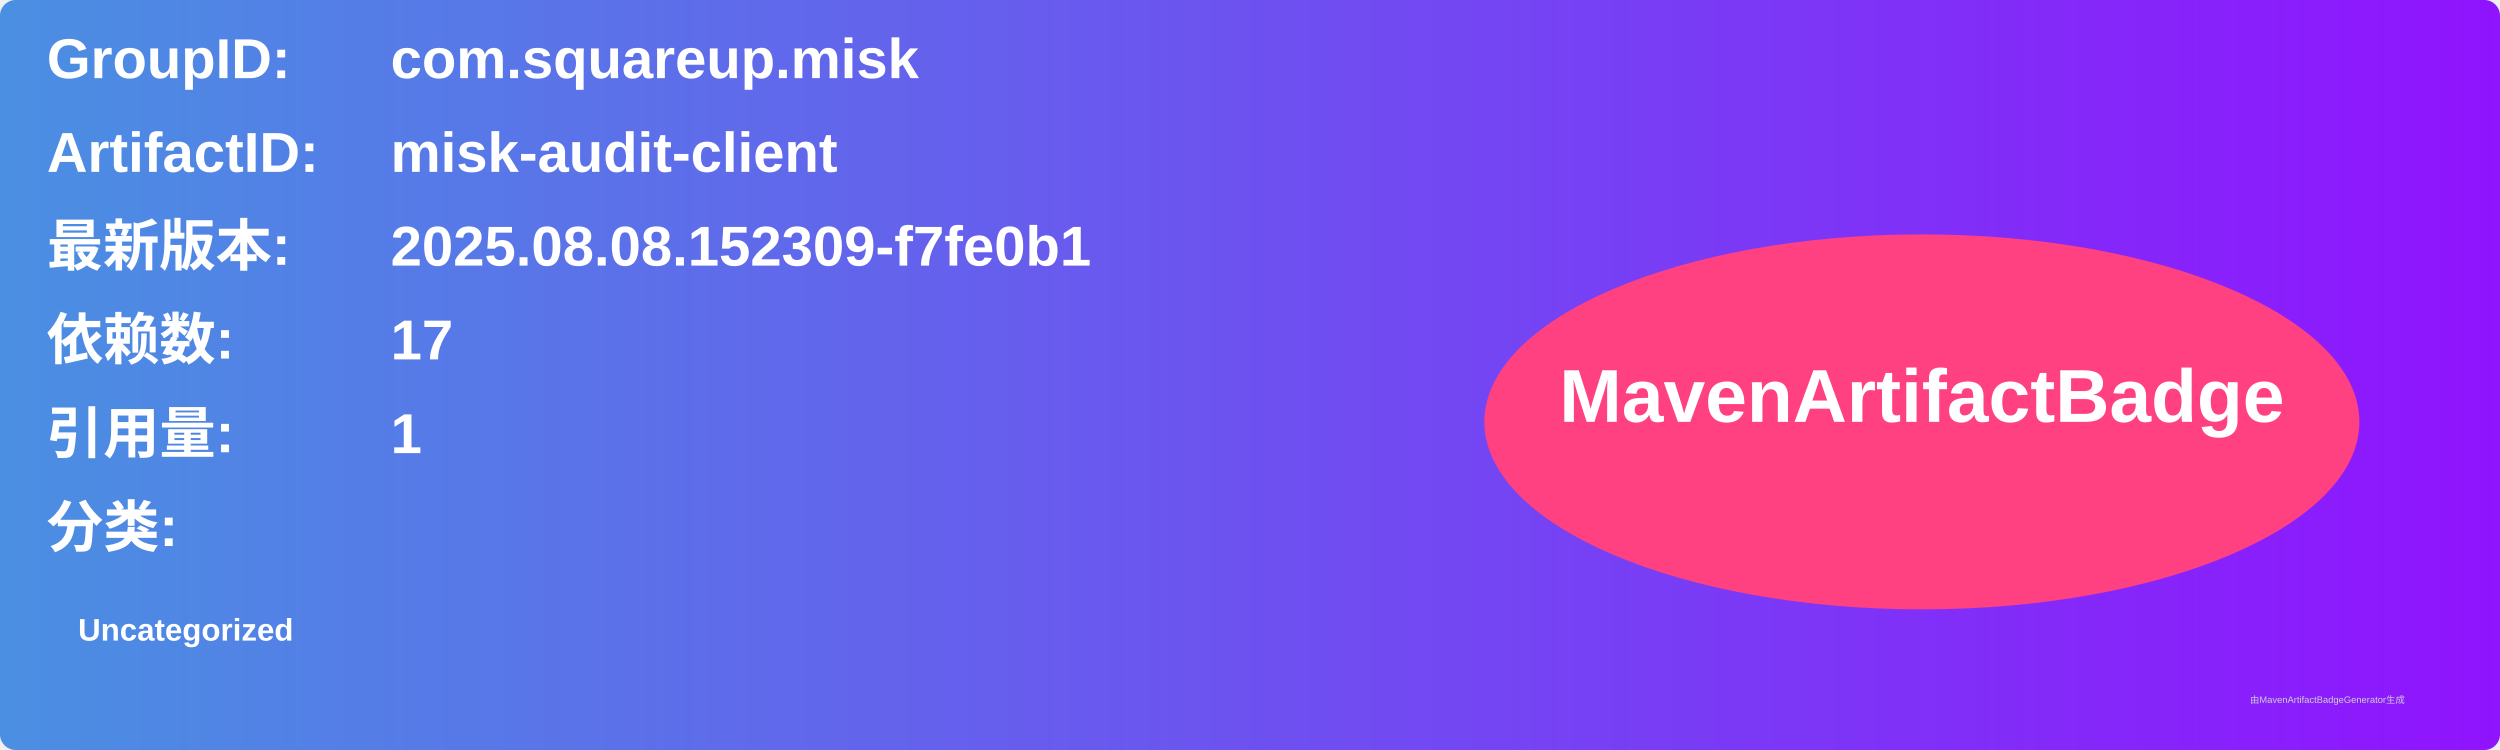
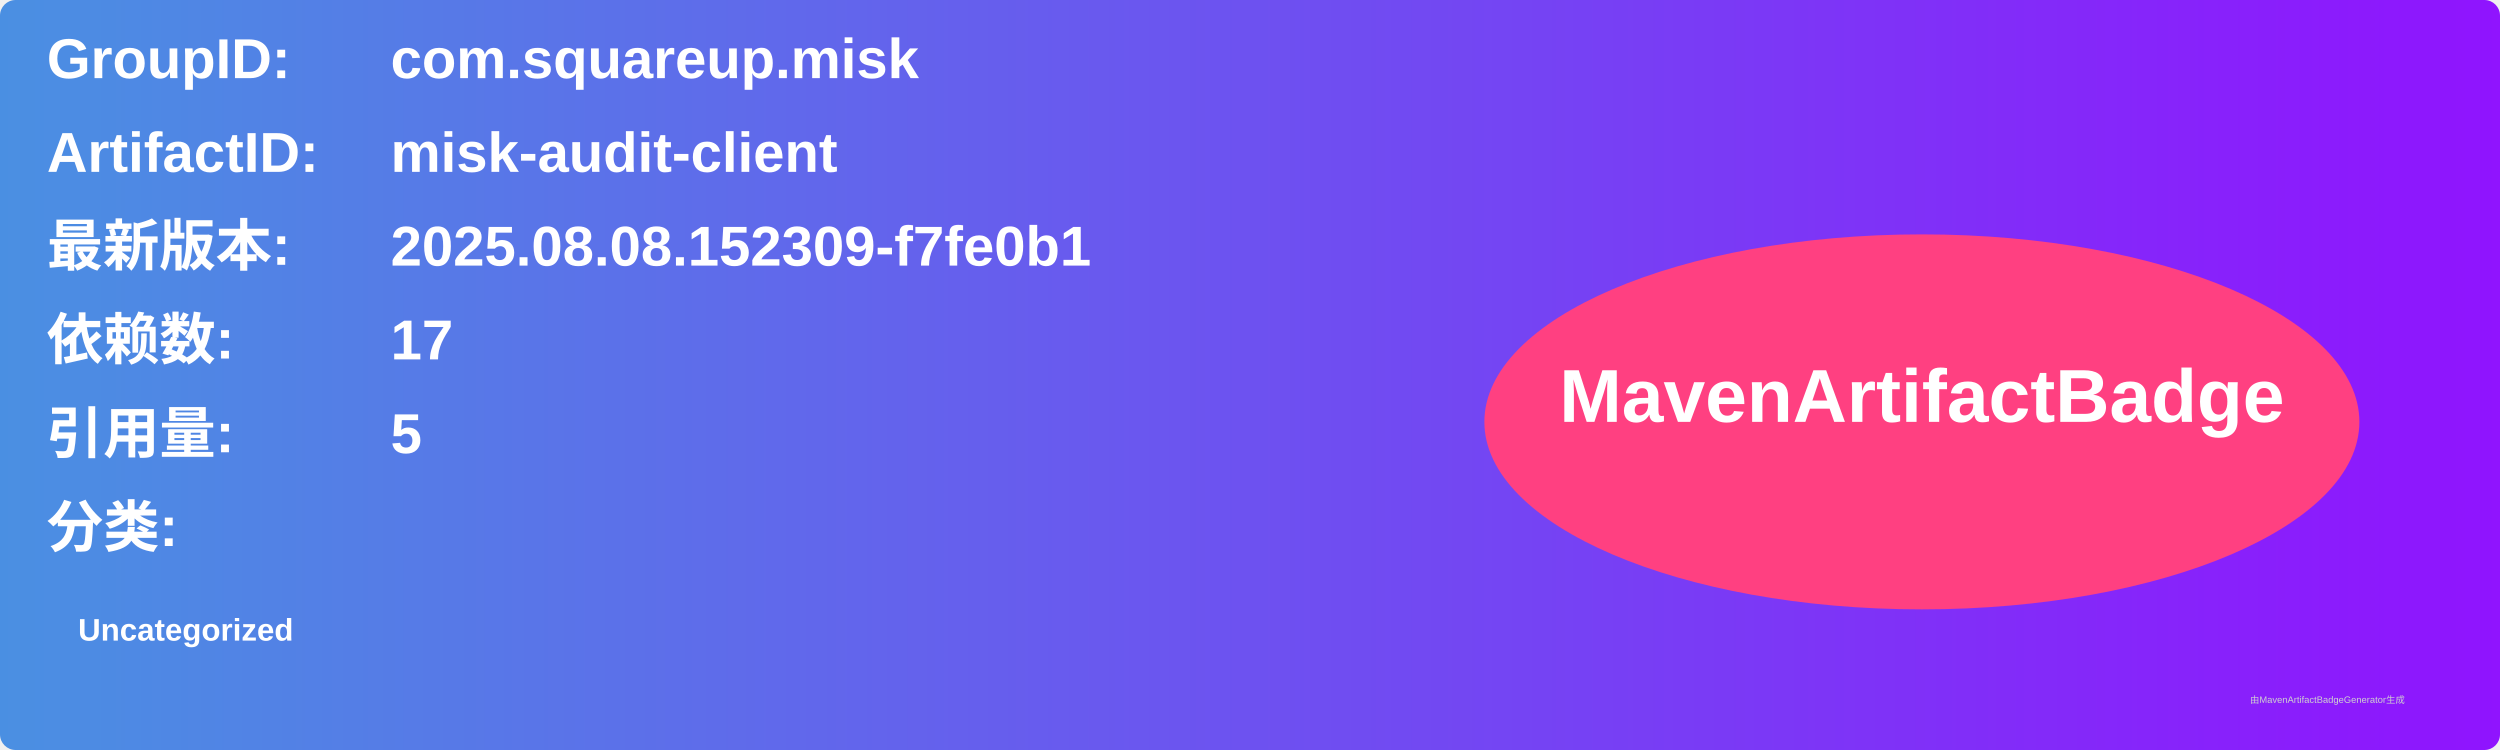
<svg xmlns="http://www.w3.org/2000/svg" width="800" height="240" viewBox="0 0 800 240">
  <linearGradient id="grad" x1="0%" y1="0%" x2="100%" y2="0%">
    <stop offset="0%" stop-color="#4a90e2" />
    <stop offset="100%" stop-color="#9013fe" />
  </linearGradient>
  <rect width="100%" height="100%" rx="5" ry="5" fill="url(#grad)" />
  <g transform="translate(15, 15)">
    <text x="0" y="10" font-family="Arial" font-size="18" fill="white" font-weight="bold" width="260">GroupID:</text>
    <text x="110" y="10" font-family="Arial" font-size="18" fill="white" font-weight="bold" width="460">com.squareup.misk</text>
    <text x="0" y="40" font-family="Arial" font-size="18" fill="white" font-weight="bold" width="260">ArtifactID:</text>
    <text x="110" y="40" font-family="Arial" font-size="18" fill="white" font-weight="bold" width="460">misk-audit-client</text>
    <text x="0" y="70" font-family="Arial" font-size="18" fill="white" font-weight="bold">最新版本:</text>
    <text x="110" y="70" font-family="Arial" font-size="18" fill="white" font-weight="bold">
      <tspan font-weight="bold">2025.08.08.152309-f7fe0b1</tspan>
    </text>
    <text x="0" y="100" font-family="Arial" font-size="18" fill="white" font-weight="bold">依赖数: </text>
    <text x="110" y="100" font-family="Arial" font-size="18" fill="white">
      <tspan font-weight="bold">17</tspan>
    </text>
    <text x="0" y="130" font-family="Arial" font-size="18" fill="white" font-weight="bold">引用量: </text>
    <text x="110" y="130" font-family="Arial" font-size="18" fill="white">
-       <tspan font-weight="bold">1</tspan>
+       <tspan font-weight="bold">5</tspan>
    </text>
    <text x="0" y="160" font-family="Arial" font-size="18" fill="white" font-weight="bold">分类:</text>
    <text x="10" y="190" font-family="Arial" font-size="10" fill="white">
      <tspan font-weight="bold">Uncategorized</tspan>
    </text>
    <ellipse cx="600" cy="120" rx="140" ry="60" fill="#ff4081" />
    <text x="600" y="120" text-anchor="middle" font-family="Arial" font-size="24" fill="white" font-weight="bold">MavenArtifactBadge</text>
  </g>
  <text x="720" y="225" font-family="Arial" font-size="3" fill="#d0d0d0">由MavenArtifactBadgeGenerator生成</text>
</svg>
